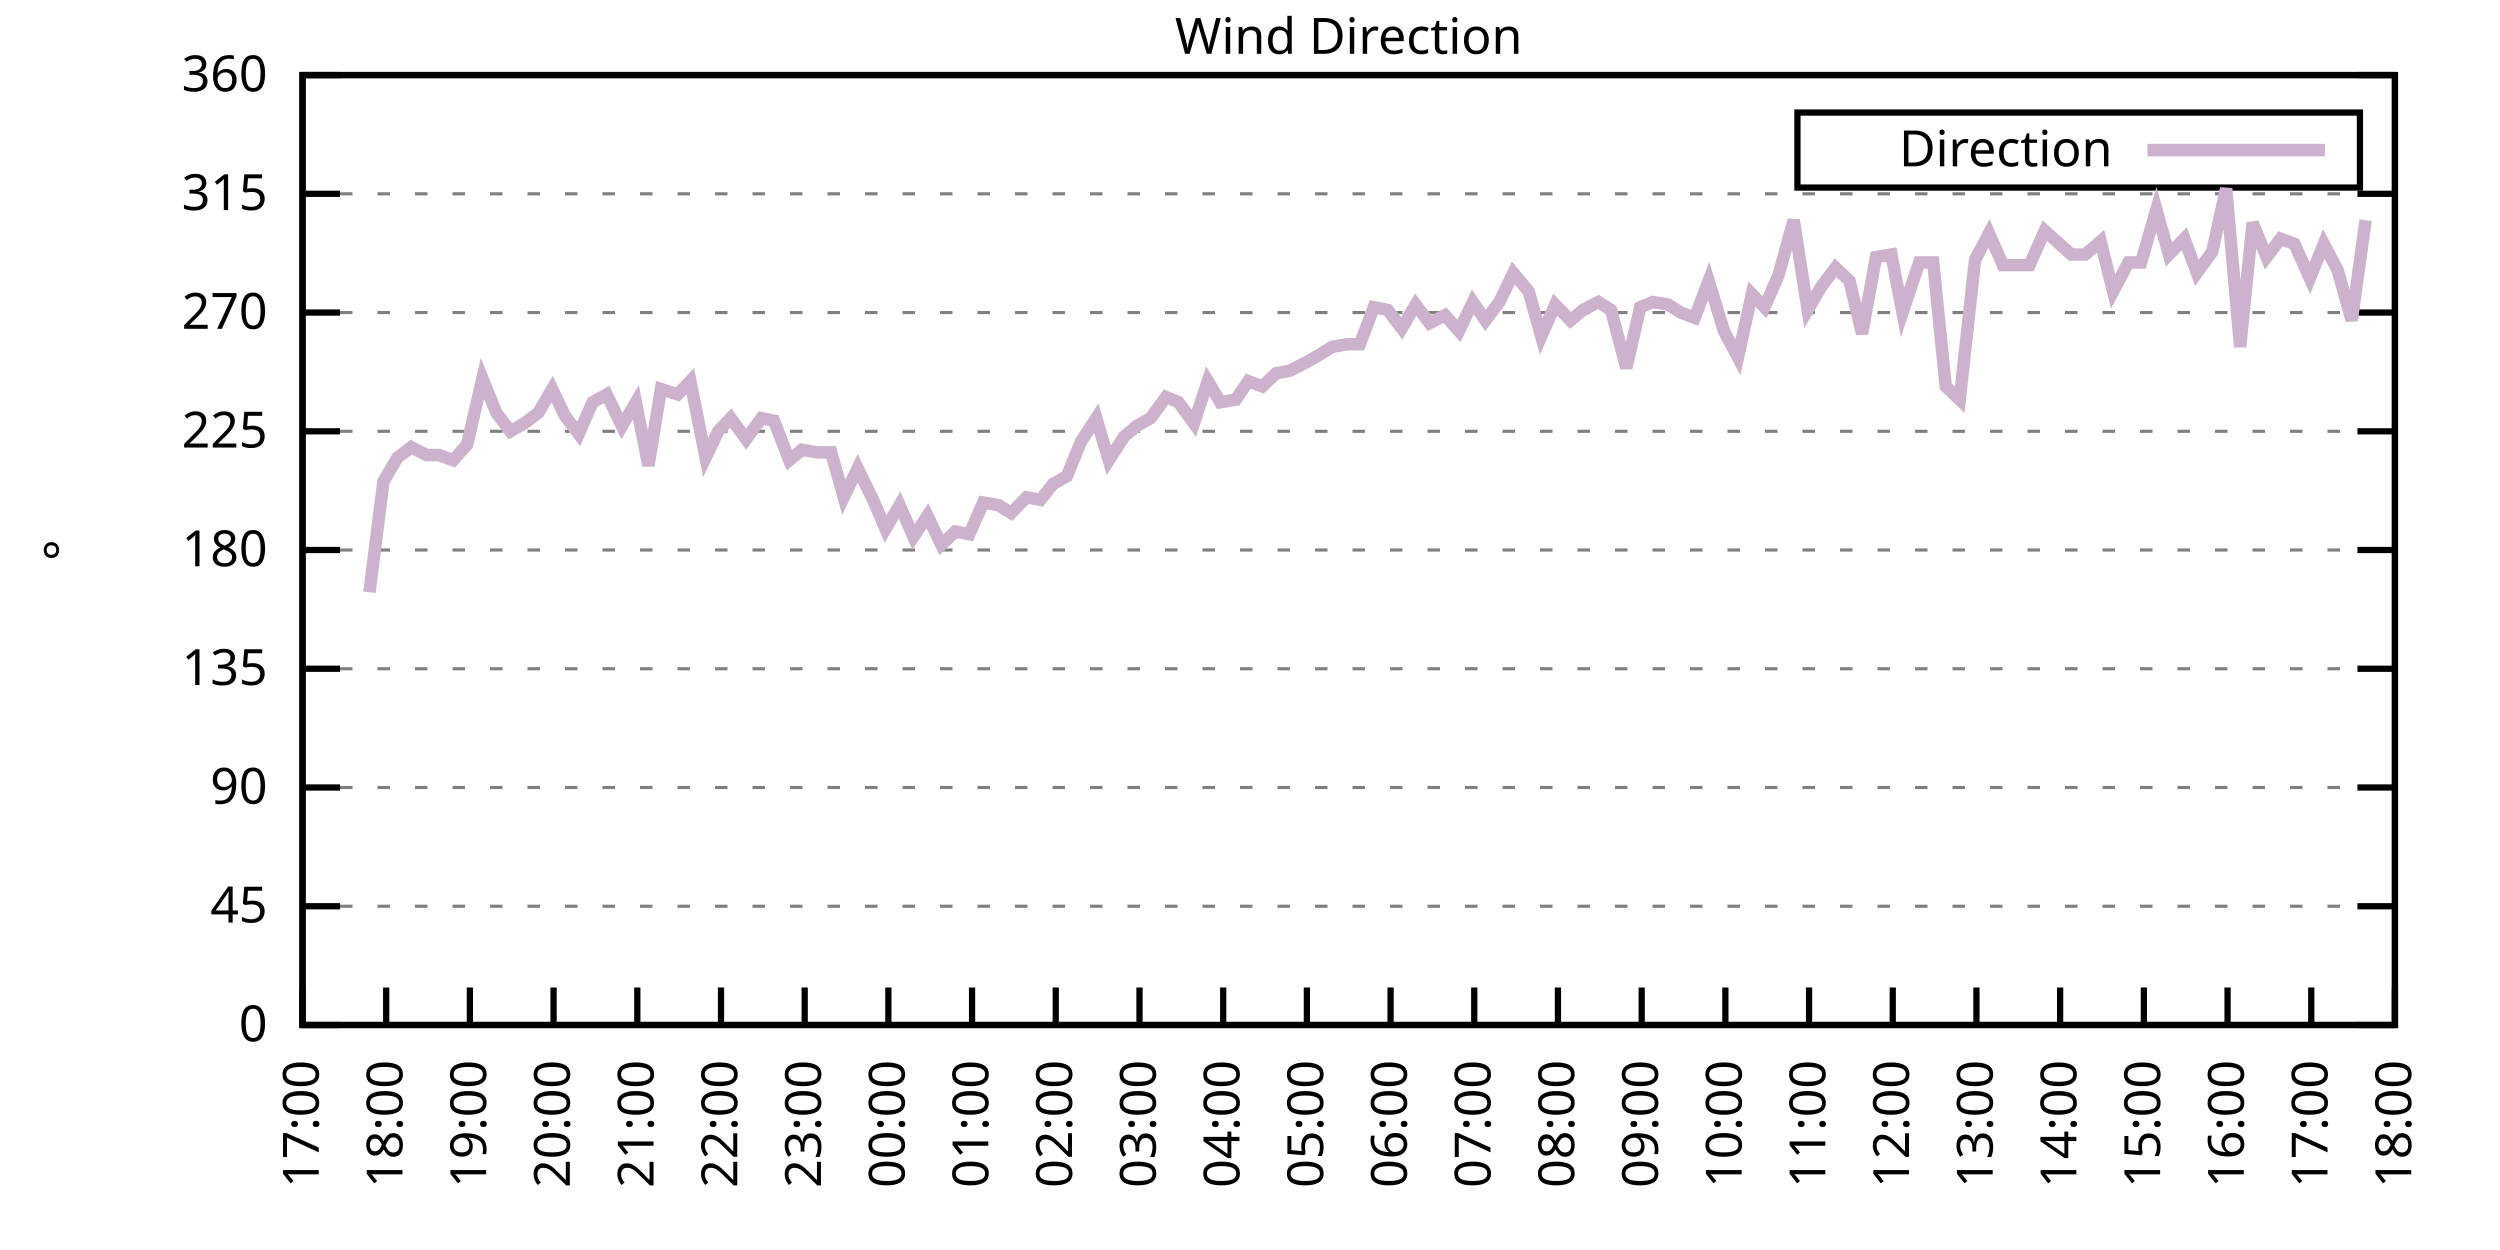
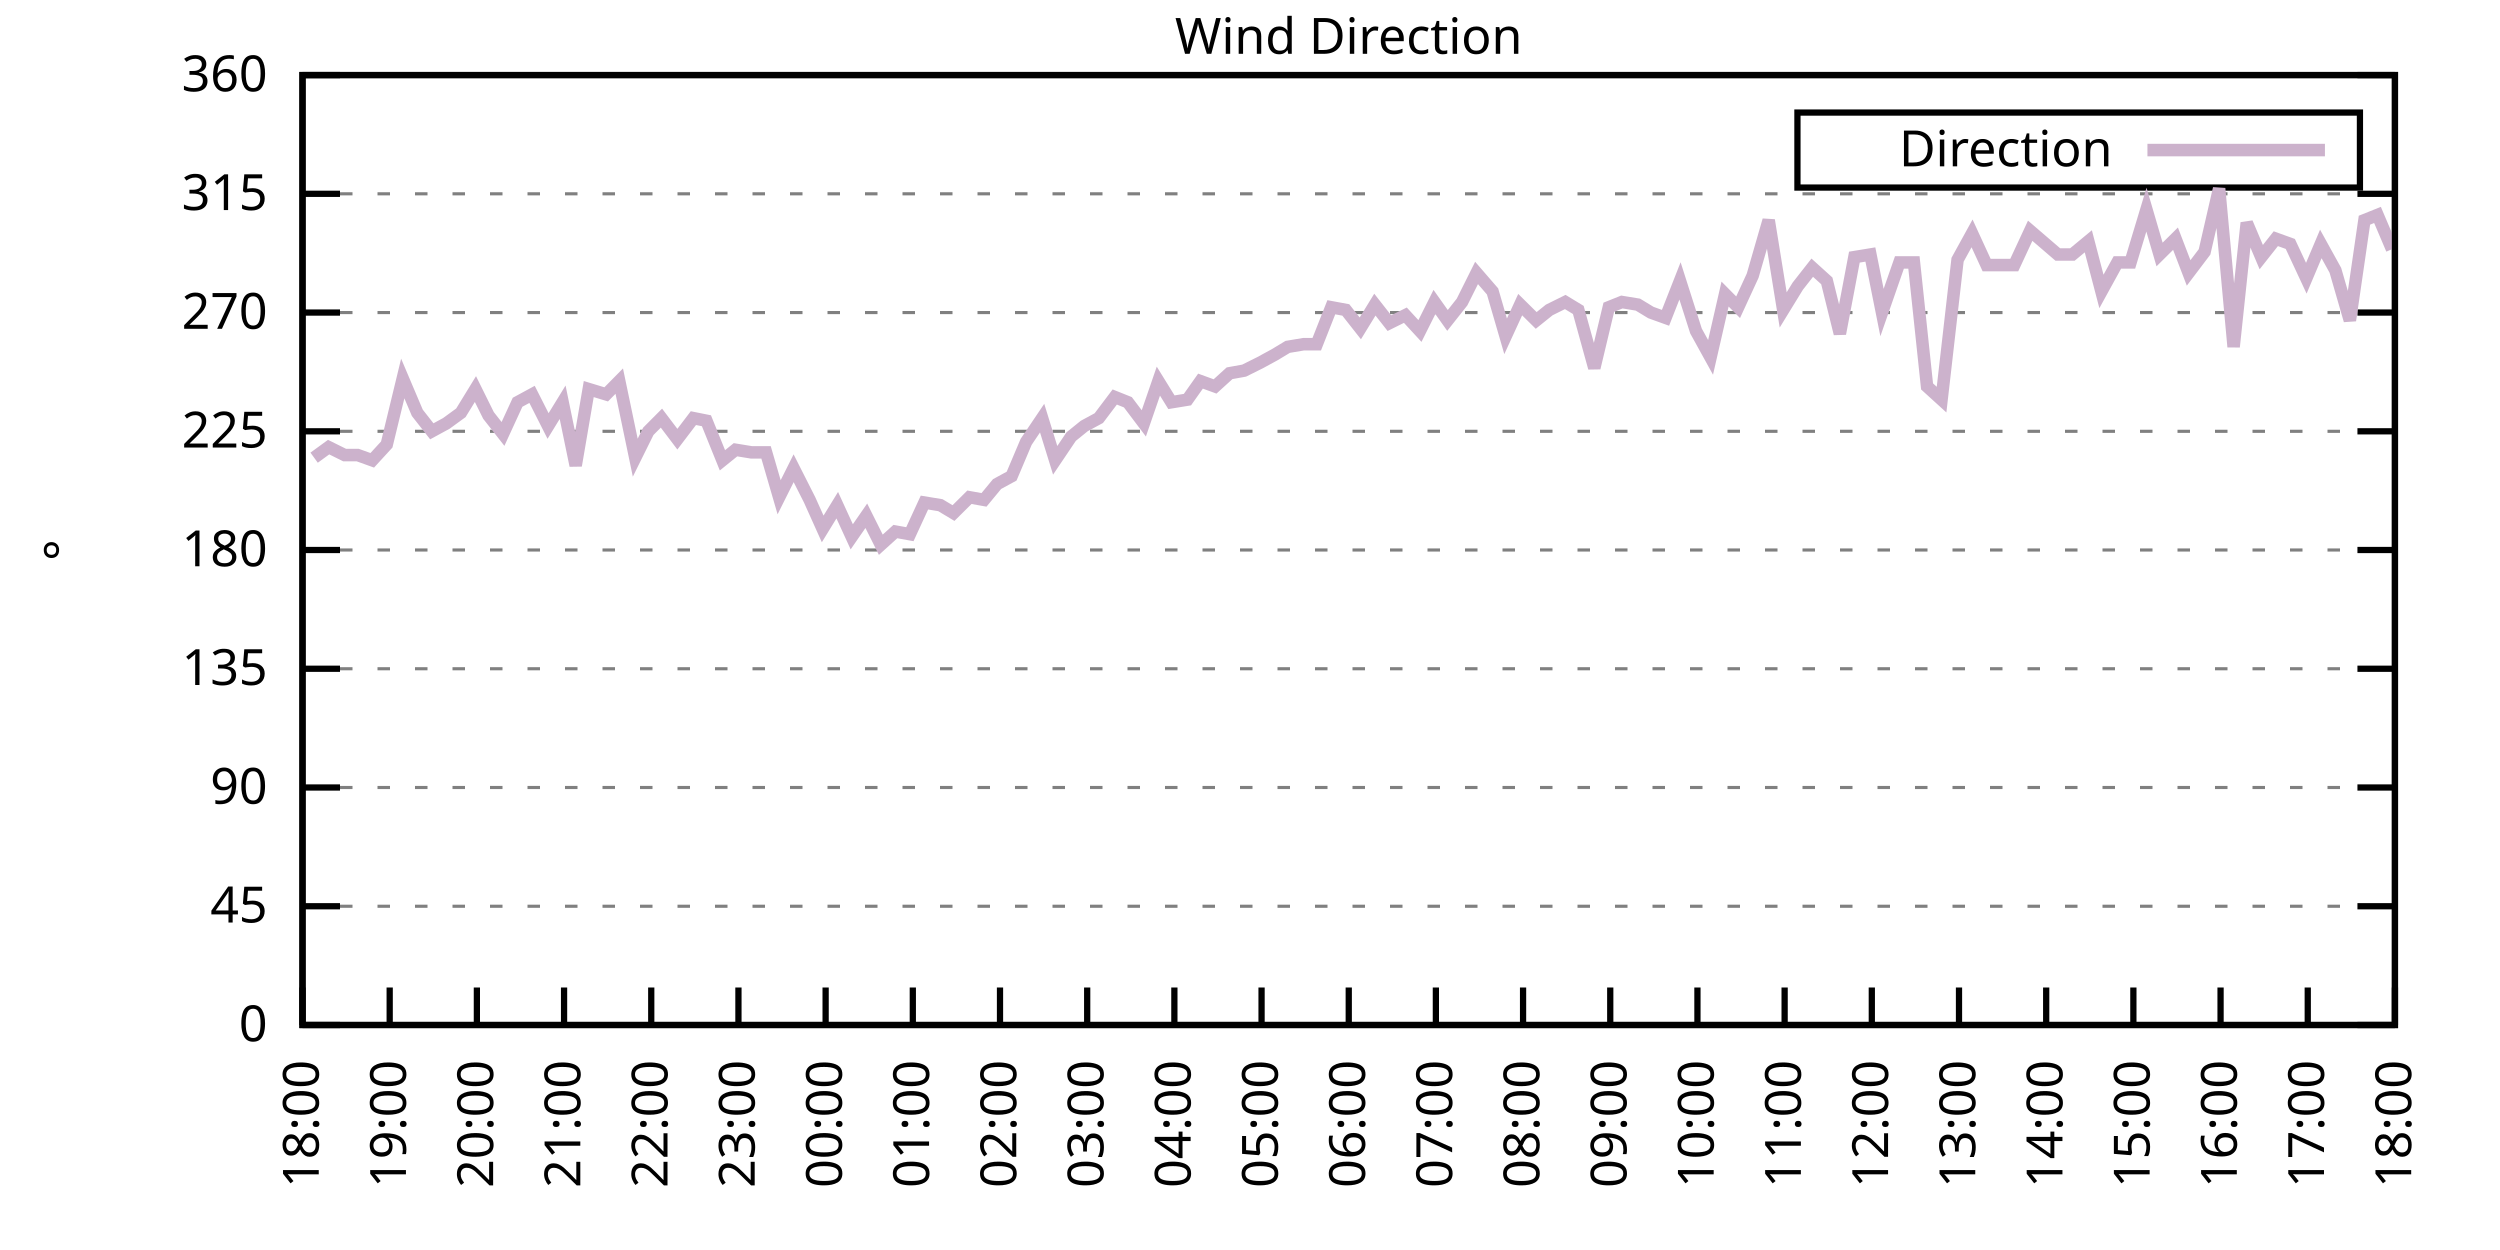
<svg xmlns="http://www.w3.org/2000/svg" xmlns:xlink="http://www.w3.org/1999/xlink" width="400" height="200" viewBox="0 0 400 200">
  <g id="gnuplot_canvas">
    <rect x="0" y="0" width="400" height="200" fill="none" />
    <defs>
      <circle id="gpDot" r="0.5" stroke-width="0.5" stroke="currentColor" />
      <path id="gpPt0" stroke-width="0.333" stroke="currentColor" d="M-1,0 h2 M0,-1 v2" />
      <path id="gpPt1" stroke-width="0.333" stroke="currentColor" d="M-1,-1 L1,1 M1,-1 L-1,1" />
      <path id="gpPt2" stroke-width="0.333" stroke="currentColor" d="M-1,0 L1,0 M0,-1 L0,1 M-1,-1 L1,1 M-1,1 L1,-1" />
      <rect id="gpPt3" stroke-width="0.333" stroke="currentColor" x="-1" y="-1" width="2" height="2" />
      <rect id="gpPt4" stroke-width="0.333" stroke="currentColor" fill="currentColor" x="-1" y="-1" width="2" height="2" />
      <circle id="gpPt5" stroke-width="0.333" stroke="currentColor" cx="0" cy="0" r="1" />
      <use xlink:href="#gpPt5" id="gpPt6" fill="currentColor" stroke="none" />
      <path id="gpPt7" stroke-width="0.333" stroke="currentColor" d="M0,-1.33 L-1.33,0.67 L1.33,0.67 z" />
      <use xlink:href="#gpPt7" id="gpPt8" fill="currentColor" stroke="none" />
      <use xlink:href="#gpPt7" id="gpPt9" stroke="currentColor" transform="rotate(180)" />
      <use xlink:href="#gpPt9" id="gpPt10" fill="currentColor" stroke="none" />
      <use xlink:href="#gpPt3" id="gpPt11" stroke="currentColor" transform="rotate(45)" />
      <use xlink:href="#gpPt11" id="gpPt12" fill="currentColor" stroke="none" />
      <path id="gpPt13" stroke-width="0.333" stroke="currentColor" d="M0,1.330 L1.265,0.411 L0.782,-1.067 L-0.782,-1.076 L-1.265,0.411 z" />
      <use xlink:href="#gpPt13" id="gpPt14" fill="currentColor" stroke="none" />
      <filter id="textbox" filterUnits="objectBoundingBox" x="0" y="0" height="1" width="1">
        <feFlood flood-color="white" flood-opacity="1" result="bgnd" />
        <feComposite in="SourceGraphic" in2="bgnd" operator="atop" />
      </filter>
      <filter id="greybox" filterUnits="objectBoundingBox" x="0" y="0" height="1" width="1">
        <feFlood flood-color="lightgrey" flood-opacity="1" result="grey" />
        <feComposite in="SourceGraphic" in2="grey" operator="atop" />
      </filter>
    </defs>
    <g fill="none" color="white" stroke="currentColor" stroke-width="1.00" stroke-linecap="butt" stroke-linejoin="miter">
</g>
    <g fill="none" color="black" stroke="currentColor" stroke-width="1.00" stroke-linecap="butt" stroke-linejoin="miter">
      <g stroke="none" shape-rendering="crispEdges">
        <polygon fill="rgb(255, 255, 255)" points="48.40,164.00 383.18,164.00 383.18,12.02 48.40,12.02 " />
      </g>
    </g>
    <g fill="none" color="black" stroke="currentColor" stroke-width="1.00" stroke-linecap="butt" stroke-linejoin="miter">
</g>
    <g fill="none" color="black" stroke="black" stroke-width="0.50" stroke-linecap="butt" stroke-linejoin="miter">
</g>
    <g fill="none" color="gray" stroke="currentColor" stroke-width="0.50" stroke-linecap="butt" stroke-linejoin="miter">
      <path stroke="gray" stroke-dasharray="2,4" class="gridline" d="M48.40,164.00 L383.19,164.00  " />
    </g>
    <g fill="none" color="gray" stroke="gray" stroke-width="1.00" stroke-linecap="butt" stroke-linejoin="miter">
</g>
    <g fill="none" color="black" stroke="currentColor" stroke-width="1.00" stroke-linecap="butt" stroke-linejoin="miter">
      <path stroke="black" d="M48.40,164.00 L54.40,164.00 M383.19,164.00 L377.19,164.00  " />
      <g transform="translate(42.80,166.60)" stroke="none" fill="black" font-family="Sans" font-size="8.00" text-anchor="end">
        <text>
          <tspan font-family="Sans"> 0</tspan>
        </text>
      </g>
    </g>
    <g fill="none" color="black" stroke="currentColor" stroke-width="1.00" stroke-linecap="butt" stroke-linejoin="miter">
</g>
    <g fill="none" color="black" stroke="black" stroke-width="0.50" stroke-linecap="butt" stroke-linejoin="miter">
</g>
    <g fill="none" color="gray" stroke="currentColor" stroke-width="0.50" stroke-linecap="butt" stroke-linejoin="miter">
      <path stroke="gray" stroke-dasharray="2,4" class="gridline" d="M48.40,145.00 L383.19,145.00  " />
    </g>
    <g fill="none" color="gray" stroke="gray" stroke-width="1.00" stroke-linecap="butt" stroke-linejoin="miter">
</g>
    <g fill="none" color="black" stroke="currentColor" stroke-width="1.00" stroke-linecap="butt" stroke-linejoin="miter">
      <path stroke="black" d="M48.40,145.00 L54.40,145.00 M383.19,145.00 L377.19,145.00  " />
      <g transform="translate(42.80,147.60)" stroke="none" fill="black" font-family="Sans" font-size="8.00" text-anchor="end">
        <text>
          <tspan font-family="Sans"> 45</tspan>
        </text>
      </g>
    </g>
    <g fill="none" color="black" stroke="currentColor" stroke-width="1.00" stroke-linecap="butt" stroke-linejoin="miter">
</g>
    <g fill="none" color="black" stroke="black" stroke-width="0.50" stroke-linecap="butt" stroke-linejoin="miter">
</g>
    <g fill="none" color="gray" stroke="currentColor" stroke-width="0.50" stroke-linecap="butt" stroke-linejoin="miter">
      <path stroke="gray" stroke-dasharray="2,4" class="gridline" d="M48.40,126.00 L383.19,126.00  " />
    </g>
    <g fill="none" color="gray" stroke="gray" stroke-width="1.00" stroke-linecap="butt" stroke-linejoin="miter">
</g>
    <g fill="none" color="black" stroke="currentColor" stroke-width="1.00" stroke-linecap="butt" stroke-linejoin="miter">
      <path stroke="black" d="M48.40,126.00 L54.40,126.00 M383.19,126.00 L377.19,126.00  " />
      <g transform="translate(42.80,128.60)" stroke="none" fill="black" font-family="Sans" font-size="8.00" text-anchor="end">
        <text>
          <tspan font-family="Sans"> 90</tspan>
        </text>
      </g>
    </g>
    <g fill="none" color="black" stroke="currentColor" stroke-width="1.00" stroke-linecap="butt" stroke-linejoin="miter">
</g>
    <g fill="none" color="black" stroke="black" stroke-width="0.50" stroke-linecap="butt" stroke-linejoin="miter">
</g>
    <g fill="none" color="gray" stroke="currentColor" stroke-width="0.50" stroke-linecap="butt" stroke-linejoin="miter">
      <path stroke="gray" stroke-dasharray="2,4" class="gridline" d="M48.40,107.00 L383.19,107.00  " />
    </g>
    <g fill="none" color="gray" stroke="gray" stroke-width="1.00" stroke-linecap="butt" stroke-linejoin="miter">
</g>
    <g fill="none" color="black" stroke="currentColor" stroke-width="1.00" stroke-linecap="butt" stroke-linejoin="miter">
      <path stroke="black" d="M48.40,107.00 L54.40,107.00 M383.19,107.00 L377.19,107.00  " />
      <g transform="translate(42.80,109.60)" stroke="none" fill="black" font-family="Sans" font-size="8.00" text-anchor="end">
        <text>
          <tspan font-family="Sans"> 135</tspan>
        </text>
      </g>
    </g>
    <g fill="none" color="black" stroke="currentColor" stroke-width="1.00" stroke-linecap="butt" stroke-linejoin="miter">
</g>
    <g fill="none" color="black" stroke="black" stroke-width="0.50" stroke-linecap="butt" stroke-linejoin="miter">
</g>
    <g fill="none" color="gray" stroke="currentColor" stroke-width="0.50" stroke-linecap="butt" stroke-linejoin="miter">
      <path stroke="gray" stroke-dasharray="2,4" class="gridline" d="M48.40,88.00 L383.19,88.00  " />
    </g>
    <g fill="none" color="gray" stroke="gray" stroke-width="1.00" stroke-linecap="butt" stroke-linejoin="miter">
</g>
    <g fill="none" color="black" stroke="currentColor" stroke-width="1.00" stroke-linecap="butt" stroke-linejoin="miter">
      <path stroke="black" d="M48.40,88.00 L54.40,88.00 M383.19,88.00 L377.19,88.00  " />
      <g transform="translate(42.80,90.60)" stroke="none" fill="black" font-family="Sans" font-size="8.00" text-anchor="end">
        <text>
          <tspan font-family="Sans"> 180</tspan>
        </text>
      </g>
    </g>
    <g fill="none" color="black" stroke="currentColor" stroke-width="1.00" stroke-linecap="butt" stroke-linejoin="miter">
</g>
    <g fill="none" color="black" stroke="black" stroke-width="0.50" stroke-linecap="butt" stroke-linejoin="miter">
</g>
    <g fill="none" color="gray" stroke="currentColor" stroke-width="0.50" stroke-linecap="butt" stroke-linejoin="miter">
      <path stroke="gray" stroke-dasharray="2,4" class="gridline" d="M48.40,69.01 L383.19,69.01  " />
    </g>
    <g fill="none" color="gray" stroke="gray" stroke-width="1.00" stroke-linecap="butt" stroke-linejoin="miter">
</g>
    <g fill="none" color="black" stroke="currentColor" stroke-width="1.00" stroke-linecap="butt" stroke-linejoin="miter">
      <path stroke="black" d="M48.40,69.01 L54.40,69.01 M383.19,69.01 L377.19,69.01  " />
      <g transform="translate(42.80,71.61)" stroke="none" fill="black" font-family="Sans" font-size="8.00" text-anchor="end">
        <text>
          <tspan font-family="Sans"> 225</tspan>
        </text>
      </g>
    </g>
    <g fill="none" color="black" stroke="currentColor" stroke-width="1.00" stroke-linecap="butt" stroke-linejoin="miter">
</g>
    <g fill="none" color="black" stroke="black" stroke-width="0.50" stroke-linecap="butt" stroke-linejoin="miter">
</g>
    <g fill="none" color="gray" stroke="currentColor" stroke-width="0.50" stroke-linecap="butt" stroke-linejoin="miter">
      <path stroke="gray" stroke-dasharray="2,4" class="gridline" d="M48.40,50.01 L383.19,50.01  " />
    </g>
    <g fill="none" color="gray" stroke="gray" stroke-width="1.00" stroke-linecap="butt" stroke-linejoin="miter">
</g>
    <g fill="none" color="black" stroke="currentColor" stroke-width="1.00" stroke-linecap="butt" stroke-linejoin="miter">
      <path stroke="black" d="M48.40,50.01 L54.40,50.01 M383.19,50.01 L377.19,50.01  " />
      <g transform="translate(42.80,52.61)" stroke="none" fill="black" font-family="Sans" font-size="8.00" text-anchor="end">
        <text>
          <tspan font-family="Sans"> 270</tspan>
        </text>
      </g>
    </g>
    <g fill="none" color="black" stroke="currentColor" stroke-width="1.00" stroke-linecap="butt" stroke-linejoin="miter">
</g>
    <g fill="none" color="black" stroke="black" stroke-width="0.50" stroke-linecap="butt" stroke-linejoin="miter">
</g>
    <g fill="none" color="gray" stroke="currentColor" stroke-width="0.50" stroke-linecap="butt" stroke-linejoin="miter">
      <path stroke="gray" stroke-dasharray="2,4" class="gridline" d="M48.40,31.01 L383.19,31.01  " />
    </g>
    <g fill="none" color="gray" stroke="gray" stroke-width="1.00" stroke-linecap="butt" stroke-linejoin="miter">
</g>
    <g fill="none" color="black" stroke="currentColor" stroke-width="1.00" stroke-linecap="butt" stroke-linejoin="miter">
      <path stroke="black" d="M48.40,31.01 L54.40,31.01 M383.19,31.01 L377.19,31.01  " />
      <g transform="translate(42.80,33.61)" stroke="none" fill="black" font-family="Sans" font-size="8.00" text-anchor="end">
        <text>
          <tspan font-family="Sans"> 315</tspan>
        </text>
      </g>
    </g>
    <g fill="none" color="black" stroke="currentColor" stroke-width="1.00" stroke-linecap="butt" stroke-linejoin="miter">
</g>
    <g fill="none" color="black" stroke="black" stroke-width="0.50" stroke-linecap="butt" stroke-linejoin="miter">
</g>
    <g fill="none" color="gray" stroke="currentColor" stroke-width="0.50" stroke-linecap="butt" stroke-linejoin="miter">
      <path stroke="gray" stroke-dasharray="2,4" class="gridline" d="M48.40,12.01 L383.19,12.01  " />
    </g>
    <g fill="none" color="gray" stroke="gray" stroke-width="1.00" stroke-linecap="butt" stroke-linejoin="miter">
</g>
    <g fill="none" color="black" stroke="currentColor" stroke-width="1.00" stroke-linecap="butt" stroke-linejoin="miter">
      <path stroke="black" d="M48.40,12.01 L54.40,12.01 M383.19,12.01 L377.19,12.01  " />
      <g transform="translate(42.80,14.61)" stroke="none" fill="black" font-family="Sans" font-size="8.00" text-anchor="end">
        <text>
          <tspan font-family="Sans"> 360</tspan>
        </text>
      </g>
    </g>
    <g fill="none" color="black" stroke="currentColor" stroke-width="1.00" stroke-linecap="butt" stroke-linejoin="miter">
      <path stroke="black" d="M48.40,164.00 L48.40,158.00  " />
      <g transform="translate(51.00,169.60) rotate(270.00)" stroke="none" fill="black" font-family="Sans" font-size="8.00" text-anchor="end">
        <text>
-           <tspan font-family="Sans">17:00</tspan>
-         </text>
-       </g>
-     </g>
-     <g fill="none" color="black" stroke="currentColor" stroke-width="1.00" stroke-linecap="butt" stroke-linejoin="miter">
-       <path stroke="black" d="M61.79,164.00 L61.79,158.00  " />
-       <g transform="translate(64.39,169.60) rotate(270.00)" stroke="none" fill="black" font-family="Sans" font-size="8.00" text-anchor="end">
-         <text>
          <tspan font-family="Sans">18:00</tspan>
        </text>
      </g>
    </g>
    <g fill="none" color="black" stroke="currentColor" stroke-width="1.00" stroke-linecap="butt" stroke-linejoin="miter">
-       <path stroke="black" d="M75.18,164.00 L75.18,158.00  " />
-       <g transform="translate(77.78,169.60) rotate(270.00)" stroke="none" fill="black" font-family="Sans" font-size="8.00" text-anchor="end">
+       <path stroke="black" d="M62.35,164.00 L62.35,158.00  " />
+       <g transform="translate(64.95,169.60) rotate(270.00)" stroke="none" fill="black" font-family="Sans" font-size="8.00" text-anchor="end">
        <text>
          <tspan font-family="Sans">19:00</tspan>
        </text>
      </g>
    </g>
    <g fill="none" color="black" stroke="currentColor" stroke-width="1.00" stroke-linecap="butt" stroke-linejoin="miter">
-       <path stroke="black" d="M88.57,164.00 L88.57,158.00  " />
-       <g transform="translate(91.17,169.60) rotate(270.00)" stroke="none" fill="black" font-family="Sans" font-size="8.00" text-anchor="end">
+       <path stroke="black" d="M76.30,164.00 L76.30,158.00  " />
+       <g transform="translate(78.90,169.60) rotate(270.00)" stroke="none" fill="black" font-family="Sans" font-size="8.00" text-anchor="end">
        <text>
          <tspan font-family="Sans">20:00</tspan>
        </text>
      </g>
    </g>
    <g fill="none" color="black" stroke="currentColor" stroke-width="1.00" stroke-linecap="butt" stroke-linejoin="miter">
-       <path stroke="black" d="M101.97,164.00 L101.97,158.00  " />
-       <g transform="translate(104.57,169.60) rotate(270.00)" stroke="none" fill="black" font-family="Sans" font-size="8.00" text-anchor="end">
+       <path stroke="black" d="M90.25,164.00 L90.25,158.00  " />
+       <g transform="translate(92.85,169.60) rotate(270.00)" stroke="none" fill="black" font-family="Sans" font-size="8.00" text-anchor="end">
        <text>
          <tspan font-family="Sans">21:00</tspan>
        </text>
      </g>
    </g>
    <g fill="none" color="black" stroke="currentColor" stroke-width="1.00" stroke-linecap="butt" stroke-linejoin="miter">
-       <path stroke="black" d="M115.36,164.00 L115.36,158.00  " />
-       <g transform="translate(117.96,169.60) rotate(270.00)" stroke="none" fill="black" font-family="Sans" font-size="8.00" text-anchor="end">
+       <path stroke="black" d="M104.20,164.00 L104.20,158.00  " />
+       <g transform="translate(106.80,169.60) rotate(270.00)" stroke="none" fill="black" font-family="Sans" font-size="8.00" text-anchor="end">
        <text>
          <tspan font-family="Sans">22:00</tspan>
        </text>
      </g>
    </g>
    <g fill="none" color="black" stroke="currentColor" stroke-width="1.00" stroke-linecap="butt" stroke-linejoin="miter">
-       <path stroke="black" d="M128.75,164.00 L128.75,158.00  " />
-       <g transform="translate(131.35,169.60) rotate(270.00)" stroke="none" fill="black" font-family="Sans" font-size="8.00" text-anchor="end">
+       <path stroke="black" d="M118.15,164.00 L118.15,158.00  " />
+       <g transform="translate(120.75,169.60) rotate(270.00)" stroke="none" fill="black" font-family="Sans" font-size="8.00" text-anchor="end">
        <text>
          <tspan font-family="Sans">23:00</tspan>
        </text>
      </g>
    </g>
    <g fill="none" color="black" stroke="currentColor" stroke-width="1.00" stroke-linecap="butt" stroke-linejoin="miter">
-       <path stroke="black" d="M142.14,164.00 L142.14,158.00  " />
-       <g transform="translate(144.74,169.60) rotate(270.00)" stroke="none" fill="black" font-family="Sans" font-size="8.00" text-anchor="end">
+       <path stroke="black" d="M132.10,164.00 L132.10,158.00  " />
+       <g transform="translate(134.70,169.60) rotate(270.00)" stroke="none" fill="black" font-family="Sans" font-size="8.00" text-anchor="end">
        <text>
          <tspan font-family="Sans">00:00</tspan>
        </text>
      </g>
    </g>
    <g fill="none" color="black" stroke="currentColor" stroke-width="1.00" stroke-linecap="butt" stroke-linejoin="miter">
-       <path stroke="black" d="M155.53,164.00 L155.53,158.00  " />
-       <g transform="translate(158.13,169.60) rotate(270.00)" stroke="none" fill="black" font-family="Sans" font-size="8.00" text-anchor="end">
+       <path stroke="black" d="M146.05,164.00 L146.05,158.00  " />
+       <g transform="translate(148.65,169.60) rotate(270.00)" stroke="none" fill="black" font-family="Sans" font-size="8.00" text-anchor="end">
        <text>
          <tspan font-family="Sans">01:00</tspan>
        </text>
      </g>
    </g>
    <g fill="none" color="black" stroke="currentColor" stroke-width="1.00" stroke-linecap="butt" stroke-linejoin="miter">
-       <path stroke="black" d="M168.92,164.00 L168.92,158.00  " />
-       <g transform="translate(171.52,169.60) rotate(270.00)" stroke="none" fill="black" font-family="Sans" font-size="8.00" text-anchor="end">
+       <path stroke="black" d="M160.00,164.00 L160.00,158.00  " />
+       <g transform="translate(162.60,169.60) rotate(270.00)" stroke="none" fill="black" font-family="Sans" font-size="8.00" text-anchor="end">
        <text>
          <tspan font-family="Sans">02:00</tspan>
        </text>
      </g>
    </g>
    <g fill="none" color="black" stroke="currentColor" stroke-width="1.00" stroke-linecap="butt" stroke-linejoin="miter">
-       <path stroke="black" d="M182.32,164.00 L182.32,158.00  " />
-       <g transform="translate(184.92,169.60) rotate(270.00)" stroke="none" fill="black" font-family="Sans" font-size="8.00" text-anchor="end">
+       <path stroke="black" d="M173.95,164.00 L173.95,158.00  " />
+       <g transform="translate(176.55,169.60) rotate(270.00)" stroke="none" fill="black" font-family="Sans" font-size="8.00" text-anchor="end">
        <text>
          <tspan font-family="Sans">03:00</tspan>
        </text>
      </g>
    </g>
    <g fill="none" color="black" stroke="currentColor" stroke-width="1.00" stroke-linecap="butt" stroke-linejoin="miter">
-       <path stroke="black" d="M195.71,164.00 L195.71,158.00  " />
-       <g transform="translate(198.31,169.60) rotate(270.00)" stroke="none" fill="black" font-family="Sans" font-size="8.00" text-anchor="end">
+       <path stroke="black" d="M187.90,164.00 L187.90,158.00  " />
+       <g transform="translate(190.50,169.60) rotate(270.00)" stroke="none" fill="black" font-family="Sans" font-size="8.00" text-anchor="end">
        <text>
          <tspan font-family="Sans">04:00</tspan>
        </text>
      </g>
    </g>
    <g fill="none" color="black" stroke="currentColor" stroke-width="1.00" stroke-linecap="butt" stroke-linejoin="miter">
-       <path stroke="black" d="M209.10,164.00 L209.10,158.00  " />
-       <g transform="translate(211.70,169.60) rotate(270.00)" stroke="none" fill="black" font-family="Sans" font-size="8.00" text-anchor="end">
+       <path stroke="black" d="M201.85,164.00 L201.85,158.00  " />
+       <g transform="translate(204.45,169.60) rotate(270.00)" stroke="none" fill="black" font-family="Sans" font-size="8.00" text-anchor="end">
        <text>
          <tspan font-family="Sans">05:00</tspan>
        </text>
      </g>
    </g>
    <g fill="none" color="black" stroke="currentColor" stroke-width="1.00" stroke-linecap="butt" stroke-linejoin="miter">
-       <path stroke="black" d="M222.49,164.00 L222.49,158.00  " />
-       <g transform="translate(225.09,169.60) rotate(270.00)" stroke="none" fill="black" font-family="Sans" font-size="8.00" text-anchor="end">
+       <path stroke="black" d="M215.80,164.00 L215.80,158.00  " />
+       <g transform="translate(218.40,169.60) rotate(270.00)" stroke="none" fill="black" font-family="Sans" font-size="8.00" text-anchor="end">
        <text>
          <tspan font-family="Sans">06:00</tspan>
        </text>
      </g>
    </g>
    <g fill="none" color="black" stroke="currentColor" stroke-width="1.00" stroke-linecap="butt" stroke-linejoin="miter">
-       <path stroke="black" d="M235.88,164.00 L235.88,158.00  " />
-       <g transform="translate(238.48,169.60) rotate(270.00)" stroke="none" fill="black" font-family="Sans" font-size="8.00" text-anchor="end">
+       <path stroke="black" d="M229.74,164.00 L229.74,158.00  " />
+       <g transform="translate(232.34,169.60) rotate(270.00)" stroke="none" fill="black" font-family="Sans" font-size="8.00" text-anchor="end">
        <text>
          <tspan font-family="Sans">07:00</tspan>
        </text>
      </g>
    </g>
    <g fill="none" color="black" stroke="currentColor" stroke-width="1.00" stroke-linecap="butt" stroke-linejoin="miter">
-       <path stroke="black" d="M249.27,164.00 L249.27,158.00  " />
-       <g transform="translate(251.87,169.60) rotate(270.00)" stroke="none" fill="black" font-family="Sans" font-size="8.00" text-anchor="end">
+       <path stroke="black" d="M243.69,164.00 L243.69,158.00  " />
+       <g transform="translate(246.29,169.60) rotate(270.00)" stroke="none" fill="black" font-family="Sans" font-size="8.00" text-anchor="end">
        <text>
          <tspan font-family="Sans">08:00</tspan>
        </text>
      </g>
    </g>
    <g fill="none" color="black" stroke="currentColor" stroke-width="1.00" stroke-linecap="butt" stroke-linejoin="miter">
-       <path stroke="black" d="M262.67,164.00 L262.67,158.00  " />
-       <g transform="translate(265.27,169.60) rotate(270.00)" stroke="none" fill="black" font-family="Sans" font-size="8.00" text-anchor="end">
+       <path stroke="black" d="M257.64,164.00 L257.64,158.00  " />
+       <g transform="translate(260.24,169.60) rotate(270.00)" stroke="none" fill="black" font-family="Sans" font-size="8.00" text-anchor="end">
        <text>
          <tspan font-family="Sans">09:00</tspan>
        </text>
      </g>
    </g>
    <g fill="none" color="black" stroke="currentColor" stroke-width="1.00" stroke-linecap="butt" stroke-linejoin="miter">
-       <path stroke="black" d="M276.06,164.00 L276.06,158.00  " />
-       <g transform="translate(278.66,169.60) rotate(270.00)" stroke="none" fill="black" font-family="Sans" font-size="8.00" text-anchor="end">
+       <path stroke="black" d="M271.59,164.00 L271.59,158.00  " />
+       <g transform="translate(274.19,169.60) rotate(270.00)" stroke="none" fill="black" font-family="Sans" font-size="8.00" text-anchor="end">
        <text>
          <tspan font-family="Sans">10:00</tspan>
        </text>
      </g>
    </g>
    <g fill="none" color="black" stroke="currentColor" stroke-width="1.00" stroke-linecap="butt" stroke-linejoin="miter">
-       <path stroke="black" d="M289.45,164.00 L289.45,158.00  " />
-       <g transform="translate(292.05,169.60) rotate(270.00)" stroke="none" fill="black" font-family="Sans" font-size="8.00" text-anchor="end">
+       <path stroke="black" d="M285.54,164.00 L285.54,158.00  " />
+       <g transform="translate(288.14,169.60) rotate(270.00)" stroke="none" fill="black" font-family="Sans" font-size="8.00" text-anchor="end">
        <text>
          <tspan font-family="Sans">11:00</tspan>
        </text>
      </g>
    </g>
    <g fill="none" color="black" stroke="currentColor" stroke-width="1.00" stroke-linecap="butt" stroke-linejoin="miter">
-       <path stroke="black" d="M302.84,164.00 L302.84,158.00  " />
-       <g transform="translate(305.44,169.60) rotate(270.00)" stroke="none" fill="black" font-family="Sans" font-size="8.00" text-anchor="end">
+       <path stroke="black" d="M299.49,164.00 L299.49,158.00  " />
+       <g transform="translate(302.09,169.60) rotate(270.00)" stroke="none" fill="black" font-family="Sans" font-size="8.00" text-anchor="end">
        <text>
          <tspan font-family="Sans">12:00</tspan>
        </text>
      </g>
    </g>
    <g fill="none" color="black" stroke="currentColor" stroke-width="1.00" stroke-linecap="butt" stroke-linejoin="miter">
-       <path stroke="black" d="M316.23,164.00 L316.23,158.00  " />
-       <g transform="translate(318.83,169.60) rotate(270.00)" stroke="none" fill="black" font-family="Sans" font-size="8.00" text-anchor="end">
+       <path stroke="black" d="M313.44,164.00 L313.44,158.00  " />
+       <g transform="translate(316.04,169.60) rotate(270.00)" stroke="none" fill="black" font-family="Sans" font-size="8.00" text-anchor="end">
        <text>
          <tspan font-family="Sans">13:00</tspan>
        </text>
      </g>
    </g>
    <g fill="none" color="black" stroke="currentColor" stroke-width="1.00" stroke-linecap="butt" stroke-linejoin="miter">
-       <path stroke="black" d="M329.62,164.00 L329.62,158.00  " />
-       <g transform="translate(332.22,169.60) rotate(270.00)" stroke="none" fill="black" font-family="Sans" font-size="8.00" text-anchor="end">
+       <path stroke="black" d="M327.39,164.00 L327.39,158.00  " />
+       <g transform="translate(329.99,169.60) rotate(270.00)" stroke="none" fill="black" font-family="Sans" font-size="8.00" text-anchor="end">
        <text>
          <tspan font-family="Sans">14:00</tspan>
        </text>
      </g>
    </g>
    <g fill="none" color="black" stroke="currentColor" stroke-width="1.00" stroke-linecap="butt" stroke-linejoin="miter">
-       <path stroke="black" d="M343.02,164.00 L343.02,158.00  " />
-       <g transform="translate(345.62,169.60) rotate(270.00)" stroke="none" fill="black" font-family="Sans" font-size="8.00" text-anchor="end">
+       <path stroke="black" d="M341.34,164.00 L341.34,158.00  " />
+       <g transform="translate(343.94,169.60) rotate(270.00)" stroke="none" fill="black" font-family="Sans" font-size="8.00" text-anchor="end">
        <text>
          <tspan font-family="Sans">15:00</tspan>
        </text>
      </g>
    </g>
    <g fill="none" color="black" stroke="currentColor" stroke-width="1.00" stroke-linecap="butt" stroke-linejoin="miter">
-       <path stroke="black" d="M356.41,164.00 L356.41,158.00  " />
-       <g transform="translate(359.01,169.60) rotate(270.00)" stroke="none" fill="black" font-family="Sans" font-size="8.00" text-anchor="end">
+       <path stroke="black" d="M355.29,164.00 L355.29,158.00  " />
+       <g transform="translate(357.89,169.60) rotate(270.00)" stroke="none" fill="black" font-family="Sans" font-size="8.00" text-anchor="end">
        <text>
          <tspan font-family="Sans">16:00</tspan>
        </text>
      </g>
    </g>
    <g fill="none" color="black" stroke="currentColor" stroke-width="1.00" stroke-linecap="butt" stroke-linejoin="miter">
-       <path stroke="black" d="M369.80,164.00 L369.80,158.00  " />
-       <g transform="translate(372.40,169.60) rotate(270.00)" stroke="none" fill="black" font-family="Sans" font-size="8.00" text-anchor="end">
+       <path stroke="black" d="M369.24,164.00 L369.24,158.00  " />
+       <g transform="translate(371.84,169.60) rotate(270.00)" stroke="none" fill="black" font-family="Sans" font-size="8.00" text-anchor="end">
        <text>
          <tspan font-family="Sans">17:00</tspan>
        </text>
      </g>
    </g>
    <g fill="none" color="black" stroke="currentColor" stroke-width="1.00" stroke-linecap="butt" stroke-linejoin="miter">
      <path stroke="black" d="M383.19,164.00 L383.19,158.00  " />
      <g transform="translate(385.79,169.60) rotate(270.00)" stroke="none" fill="black" font-family="Sans" font-size="8.00" text-anchor="end">
        <text>
          <tspan font-family="Sans">18:00</tspan>
        </text>
      </g>
    </g>
    <g fill="none" color="black" stroke="currentColor" stroke-width="1.00" stroke-linecap="butt" stroke-linejoin="miter">
</g>
    <g fill="none" color="black" stroke="currentColor" stroke-width="1.00" stroke-linecap="butt" stroke-linejoin="miter">
      <path stroke="black" d="M48.40,12.01 L48.40,164.00 L383.19,164.00 L383.19,12.01 L48.40,12.01 Z  " />
    </g>
    <g fill="none" color="black" stroke="currentColor" stroke-width="1.00" stroke-linecap="butt" stroke-linejoin="miter">
</g>
    <g fill="none" color="black" stroke="currentColor" stroke-width="1.00" stroke-linecap="butt" stroke-linejoin="miter">
      <path stroke="black" d="M287.59,30.01 L287.59,18.01 L377.59,18.01 L377.59,30.01 L287.59,30.01 Z  " />
    </g>
    <g id="Wind_direction_plot_1">
      <g fill="none" color="white" stroke="black" stroke-width="2.00" stroke-linecap="butt" stroke-linejoin="miter">
</g>
      <g fill="none" color="black" stroke="currentColor" stroke-width="2.00" stroke-linecap="butt" stroke-linejoin="miter">
        <g transform="translate(337.99,26.61)" stroke="none" fill="black" font-family="Sans" font-size="8.00" text-anchor="end">
          <text>
            <tspan font-family="Sans">Direction</tspan>
          </text>
        </g>
      </g>
      <g fill="none" color="black" stroke="currentColor" stroke-width="2.00" stroke-linecap="butt" stroke-linejoin="miter">
-         <path stroke="rgb(204, 178, 204)" d="M343.59,24.01 L371.99,24.01 M59.11,94.76 L61.35,77.03 L63.58,73.23 L65.81,71.54 L68.26,72.81 L70.27,72.81   L72.50,73.65 L74.74,71.12 L77.19,60.56 L79.42,66.05 L81.66,69.01 L83.89,67.74 L86.12,66.05 L88.35,62.25   L90.36,66.47 L92.59,69.43 L94.82,64.36 L97.06,63.10 L99.51,68.16 L101.74,64.36 L103.75,74.49 L105.76,62.25   L108.44,63.10 L110.45,60.98 L112.90,73.23 L114.91,69.01 L116.92,66.90 L119.38,70.27 L121.83,66.90 L123.84,67.32   L126.29,73.65 L128.30,71.96 L130.76,72.38 L132.99,72.38 L135.00,79.56 L137.23,74.92 L139.69,79.98 L141.69,84.63   L143.93,80.83 L146.16,85.89 L148.39,82.52 L150.62,87.16 L152.85,85.05 L155.09,85.47 L157.32,80.41 L159.77,80.83   L161.78,82.09 L164.24,79.56 L166.47,79.98 L168.48,77.45 L170.71,76.18 L172.94,70.70 L175.40,66.90 L177.41,73.65   L179.86,69.85 L181.87,68.16 L184.10,66.90 L186.56,63.52 L188.57,64.36 L191.02,67.74 L193.25,60.98 L195.26,64.36   L197.72,63.94 L199.73,60.98 L201.96,61.83 L204.19,59.72 L206.42,59.30 L208.88,58.03 L211.11,56.76 L213.12,55.50   L215.57,55.07 L217.58,55.07 L219.81,49.16 L222.04,49.59 L224.28,52.54 L226.51,48.74 L228.74,51.70 L231.20,50.43   L233.43,52.96 L235.66,48.32 L237.67,51.27 L239.90,48.32 L242.13,43.67 L244.59,46.63 L246.60,53.81 L248.83,48.74   L251.28,51.27 L253.29,49.59 L255.75,48.32 L257.76,49.59 L260.21,58.87 L262.44,49.16 L264.45,48.32 L266.91,48.74   L268.92,50.01 L271.15,50.85 L273.38,44.94 L275.83,52.96 L278.07,57.18 L280.30,47.05 L282.31,49.16 L284.54,44.10   L286.99,35.23 L289.23,49.59 L291.46,45.79 L293.69,42.83 L295.92,44.94 L297.93,53.39 L300.16,41.14 L302.62,40.72   L304.40,50.01 L307.08,41.99 L309.31,41.99 L311.32,61.83 L313.55,63.94 L316.01,41.56 L318.24,37.34 L320.47,42.41   L322.70,42.41 L324.71,42.41 L327.17,36.92 L331.41,40.72 L333.64,40.72 L336.10,38.61 L338.10,46.63 L340.56,41.99   L342.57,41.99 L345.02,33.54 L347.03,40.72 L349.49,38.19 L351.50,43.67 L353.95,40.30 L356.18,30.16 L358.42,55.50   L360.42,35.65 L362.66,41.14 L364.89,38.19 L367.12,39.03 L369.58,44.52 L371.81,39.03 L374.04,43.25 L376.27,51.27   L378.50,35.23  " />
+         <path stroke="rgb(204, 178, 204)" d="M343.59,24.01 L371.99,24.01 M50.26,73.23 L52.58,71.54 L55.14,72.81 L57.23,72.81 L59.56,73.65 L61.88,71.12   L64.44,60.56 L66.77,66.05 L69.09,69.01 L71.42,67.74 L73.74,66.05 L76.07,62.25 L78.16,66.47 L80.48,69.43   L82.81,64.36 L85.13,63.10 L87.69,68.16 L90.02,64.36 L92.11,74.49 L94.20,62.25 L96.99,63.10 L99.08,60.98   L101.64,73.23 L103.73,69.01 L105.83,66.90 L108.38,70.27 L110.94,66.90 L113.03,67.32 L115.59,73.65 L117.68,71.96   L120.24,72.38 L122.57,72.38 L124.66,79.56 L126.98,74.92 L129.54,79.98 L131.63,84.63 L133.96,80.83 L136.28,85.89   L138.61,82.52 L140.93,87.16 L143.26,85.05 L145.58,85.47 L147.91,80.41 L150.46,80.83 L152.56,82.09 L155.11,79.56   L157.44,79.98 L159.53,77.45 L161.86,76.18 L164.18,70.70 L166.74,66.90 L168.83,73.65 L171.39,69.85 L173.48,68.16   L175.81,66.90 L178.36,63.52 L180.46,64.36 L183.01,67.74 L185.34,60.98 L187.43,64.36 L189.99,63.94 L192.08,60.98   L194.41,61.83 L196.73,59.72 L199.06,59.30 L201.61,58.03 L203.94,56.76 L206.03,55.50 L208.59,55.07 L210.68,55.07   L213.01,49.16 L215.33,49.59 L217.65,52.54 L219.98,48.74 L222.30,51.70 L224.86,50.43 L227.19,52.96 L229.51,48.32   L231.60,51.27 L233.93,48.32 L236.25,43.67 L238.81,46.63 L240.90,53.81 L243.23,48.74 L245.79,51.27 L247.88,49.59   L250.44,48.32 L252.53,49.59 L255.09,58.87 L257.41,49.16 L259.50,48.32 L262.06,48.74 L264.15,50.01 L266.48,50.85   L268.80,44.94 L271.36,52.96 L273.69,57.18 L276.01,47.05 L278.10,49.16 L280.43,44.10 L282.99,35.23 L285.31,49.59   L287.64,45.79 L289.96,42.83 L292.29,44.94 L294.38,53.39 L296.70,41.14 L299.26,40.72 L301.12,50.01 L303.91,41.99   L306.23,41.99 L308.33,61.83 L310.65,63.94 L313.21,41.56 L315.53,37.34 L317.86,42.41 L320.18,42.41 L322.28,42.41   L324.83,36.92 L329.25,40.72 L331.58,40.72 L334.13,38.61 L336.23,46.63 L338.78,41.99 L340.88,41.99 L343.43,33.54   L345.53,40.72 L348.08,38.19 L350.18,43.67 L352.73,40.30 L355.06,30.16 L357.38,55.50 L359.48,35.65 L361.80,41.14   L364.13,38.19 L366.45,39.03 L369.01,44.52 L371.33,39.03 L373.66,43.25 L375.98,51.27 L378.31,35.23 L380.40,34.39   L382.73,39.87  " />
      </g>
    </g>
    <g fill="none" color="black" stroke="currentColor" stroke-width="2.00" stroke-linecap="butt" stroke-linejoin="miter">
</g>
    <g fill="none" color="black" stroke="black" stroke-width="1.00" stroke-linecap="butt" stroke-linejoin="miter">
</g>
    <g fill="none" color="black" stroke="currentColor" stroke-width="1.00" stroke-linecap="butt" stroke-linejoin="miter">
      <path stroke="black" d="M48.40,12.01 L48.40,164.00 L383.19,164.00 L383.19,12.01 L48.40,12.01 Z  " />
      <g transform="translate(12.80,88.01) rotate(270.00)" stroke="none" fill="black" font-family="Sans" font-size="8.00" text-anchor="middle">
        <text>
          <tspan font-family="Sans">°</tspan>
        </text>
      </g>
    </g>
    <g fill="none" color="black" stroke="currentColor" stroke-width="1.00" stroke-linecap="butt" stroke-linejoin="miter">
</g>
    <g fill="none" color="black" stroke="currentColor" stroke-width="1.00" stroke-linecap="butt" stroke-linejoin="miter">
      <g transform="translate(215.79,8.61)" stroke="none" fill="black" font-family="Sans" font-size="8.00" text-anchor="middle">
        <text>
          <tspan font-family="Sans">Wind Direction</tspan>
        </text>
      </g>
    </g>
    <g fill="none" color="black" stroke="currentColor" stroke-width="1.00" stroke-linecap="butt" stroke-linejoin="miter">
</g>
  </g>
</svg>
